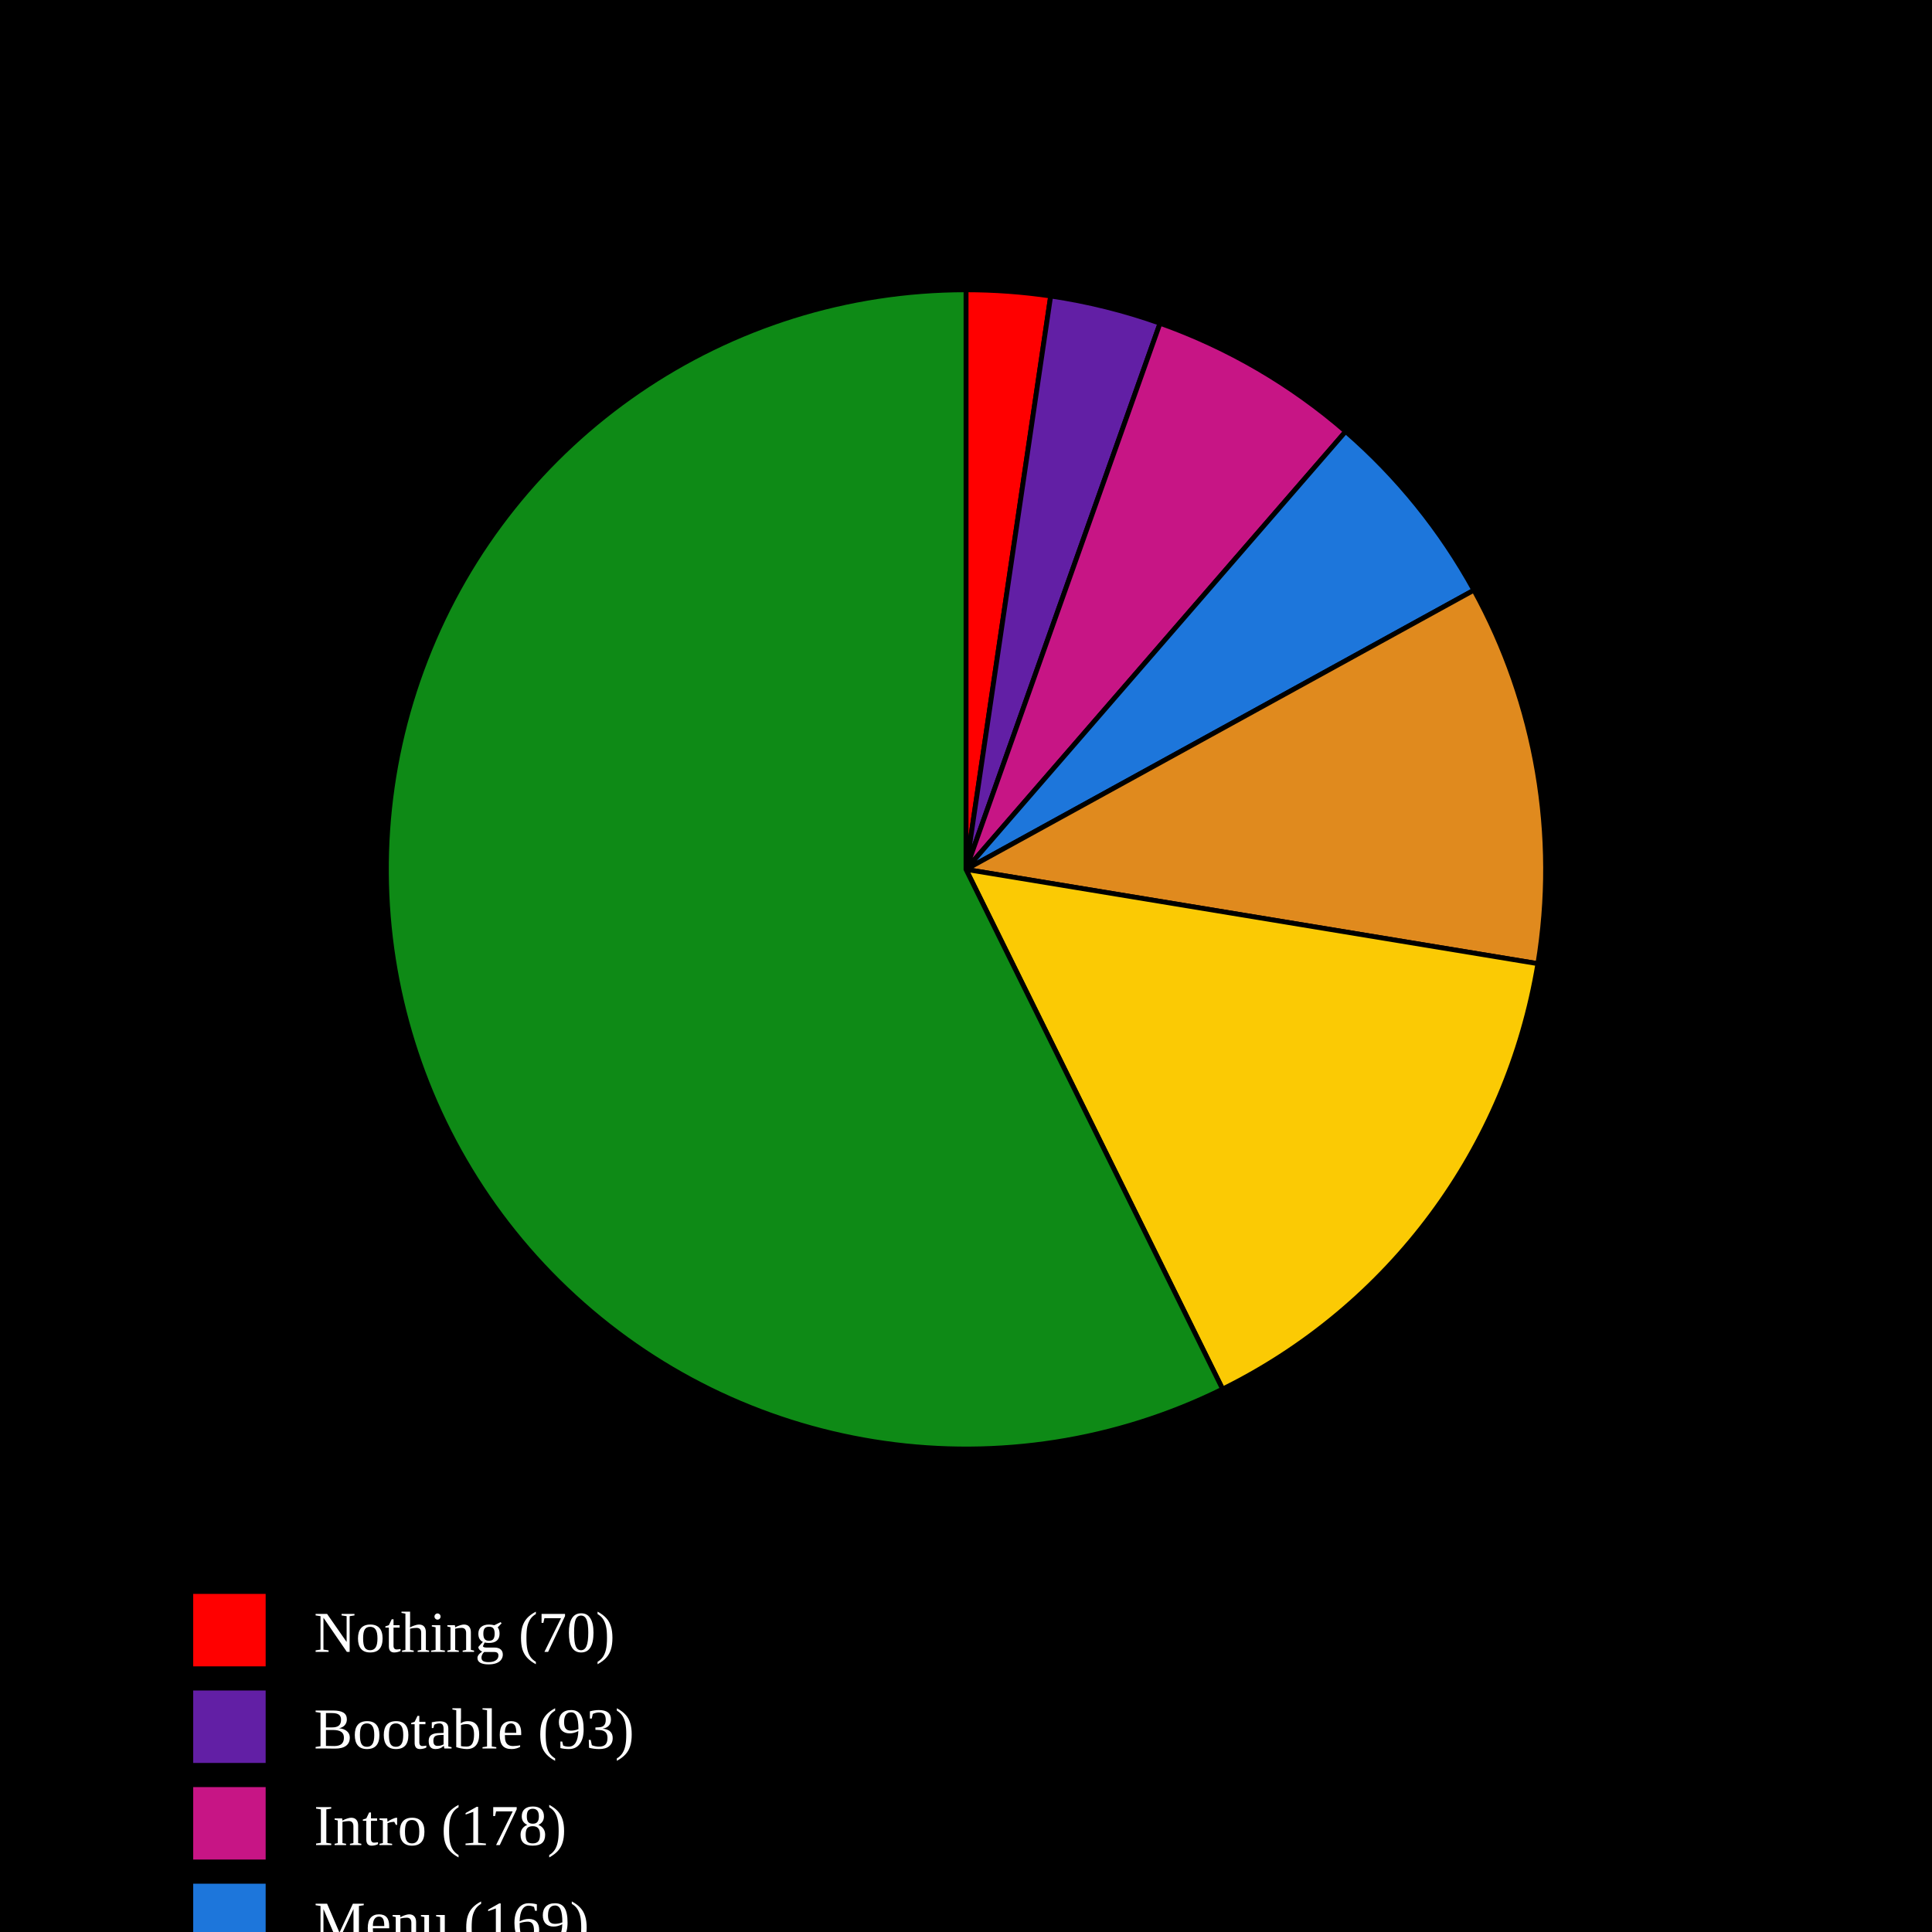
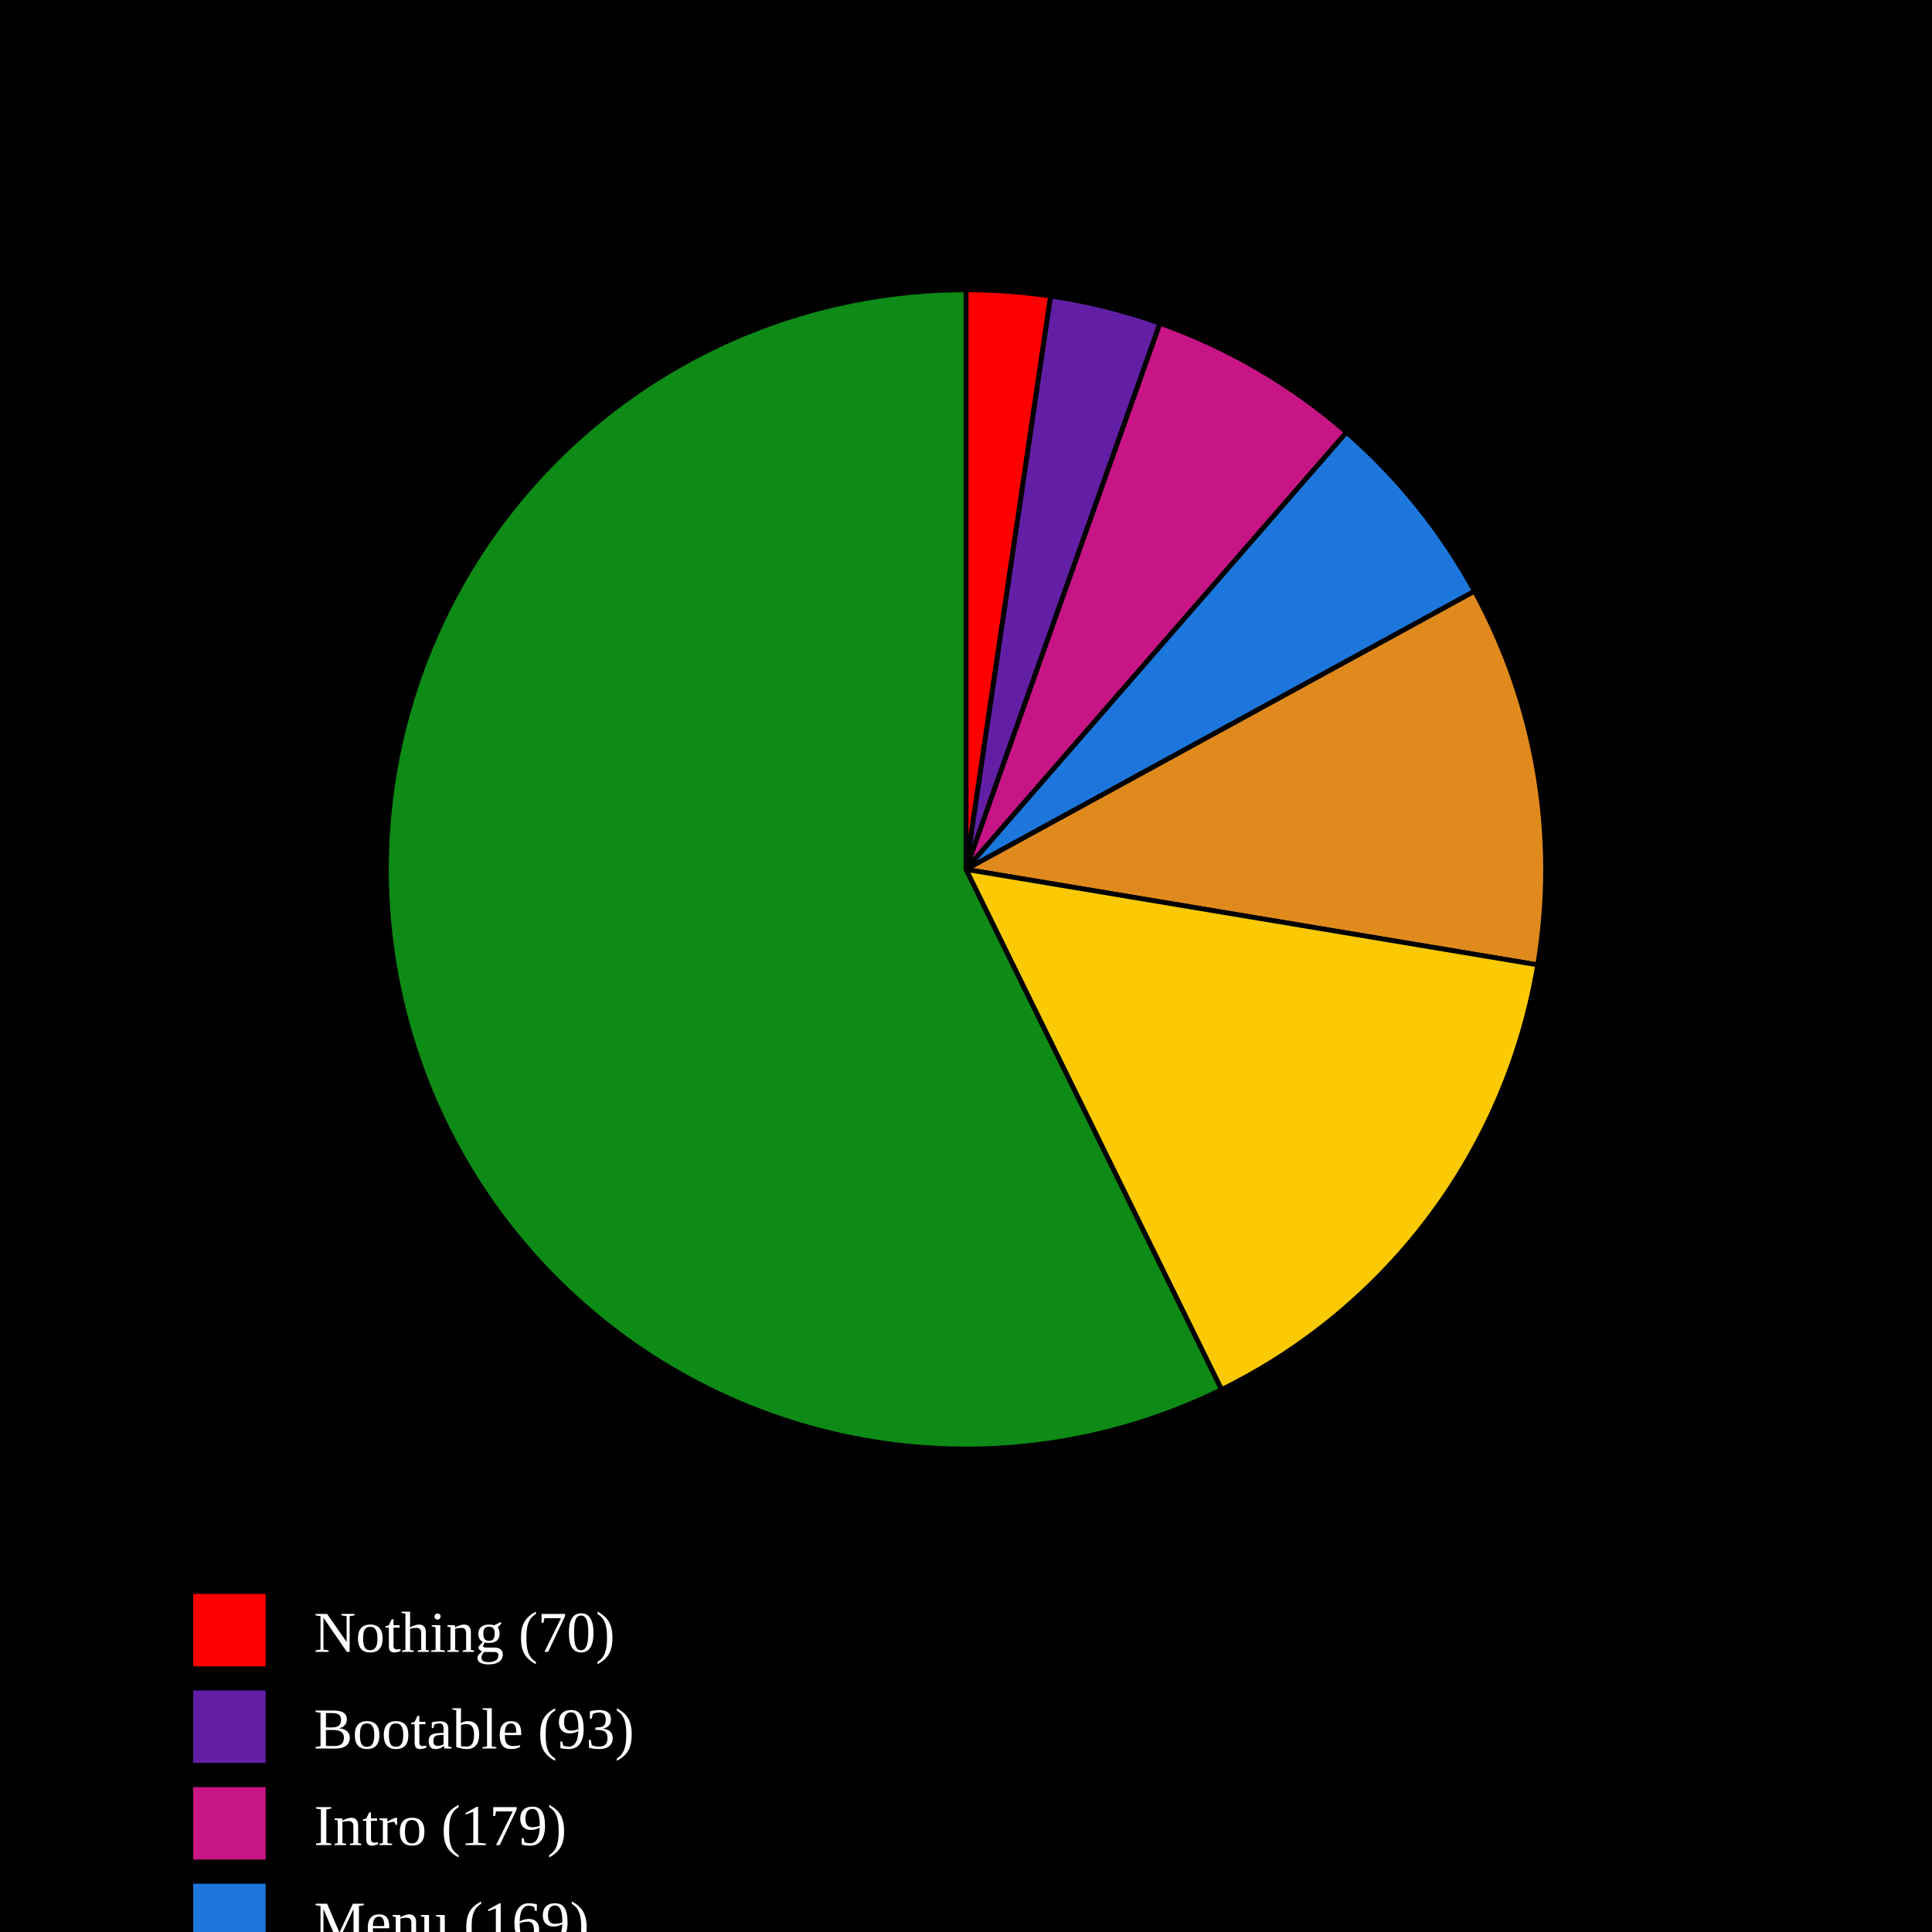
<svg xmlns="http://www.w3.org/2000/svg" baseProfile="full" height="400px" version="1.1" width="400px">
  <defs />
  <rect fill="black" height="100%" width="100%" x="0" y="0" />
  <path d="M 200,180 L 200.0,60.0 A 120,120 0 0,1 217.53,61.287 Z" fill="#FF0000" stroke="black" stroke-width="1" />
  <path d="M 200,180 L 217.53,61.287 A 120,120 0 0,1 240.175,66.925 Z" fill="#621fa5" stroke="black" stroke-width="1" />
-   <path d="M 200,180 L 240.175,66.925 A 120,120 0 0,1 278.601,89.325 Z" fill="#C71585" stroke="black" stroke-width="1" />
-   <path d="M 200,180 L 278.601,89.325 A 120,120 0 0,1 305.157,122.19 Z" fill="#1D76DB" stroke="black" stroke-width="1" />
-   <path d="M 200,180 L 305.157,122.19 A 120,120 0 0,1 318.402,199.516 Z" fill="#e08a1e" stroke="black" stroke-width="1" />
-   <path d="M 200,180 L 318.402,199.516 A 120,120 0 0,1 253.131,287.597 Z" fill="#FBCA04" stroke="black" stroke-width="1" />
-   <path d="M 200,180 L 253.131,287.597 A 120,120 0 1,1 200,60.0 Z" fill="#0E8A16" stroke="black" stroke-width="1" />
+   <path d="M 200,180 L 240.175,66.925 A 120,120 0 0,1 278.79,89.49 Z" fill="#C71585" stroke="black" stroke-width="1" />
+   <path d="M 200,180 L 278.79,89.49 A 120,120 0 0,1 305.278,122.41 Z" fill="#1D76DB" stroke="black" stroke-width="1" />
+   <path d="M 200,180 L 305.278,122.41 A 120,120 0 0,1 318.361,199.764 Z" fill="#e08a1e" stroke="black" stroke-width="1" />
+   <path d="M 200,180 L 318.361,199.764 A 120,120 0 0,1 252.906,287.708 Z" fill="#FBCA04" stroke="black" stroke-width="1" />
+   <path d="M 200,180 L 252.906,287.708 A 120,120 0 1,1 200,60.0 Z" fill="#0E8A16" stroke="black" stroke-width="1" />
  <rect fill="#FF0000" height="15" width="15" x="40" y="330" />
  <text alignment-baseline="middle" fill="white" font-size="12px" x="65" y="342">Nothing (70)</text>
  <rect fill="#621fa5" height="15" width="15" x="40" y="350" />
  <text alignment-baseline="middle" fill="white" font-size="12px" x="65" y="362">Bootable (93)</text>
  <rect fill="#C71585" height="15" width="15" x="40" y="370" />
-   <text alignment-baseline="middle" fill="white" font-size="12px" x="65" y="382">Intro (178)</text>
+   <text alignment-baseline="middle" fill="white" font-size="12px" x="65" y="382">Intro (179)</text>
  <rect fill="#1D76DB" height="15" width="15" x="40" y="390" />
  <text alignment-baseline="middle" fill="white" font-size="12px" x="65" y="402">Menu (169)</text>
  <rect fill="#e08a1e" height="15" width="15" x="40" y="410" />
  <text alignment-baseline="middle" fill="white" font-size="12px" x="65" y="422">Ingame - (318)</text>
  <rect fill="#FBCA04" height="15" width="15" x="40" y="430" />
  <text alignment-baseline="middle" fill="white" font-size="12px" x="65" y="442">Ingame + (453)</text>
  <rect fill="#0E8A16" height="15" width="15" x="40" y="450" />
-   <text alignment-baseline="middle" fill="white" font-size="12px" x="65" y="462">Playable (1719)</text>
+   <text alignment-baseline="middle" fill="white" font-size="12px" x="65" y="462">Playable (1718)</text>
</svg>
